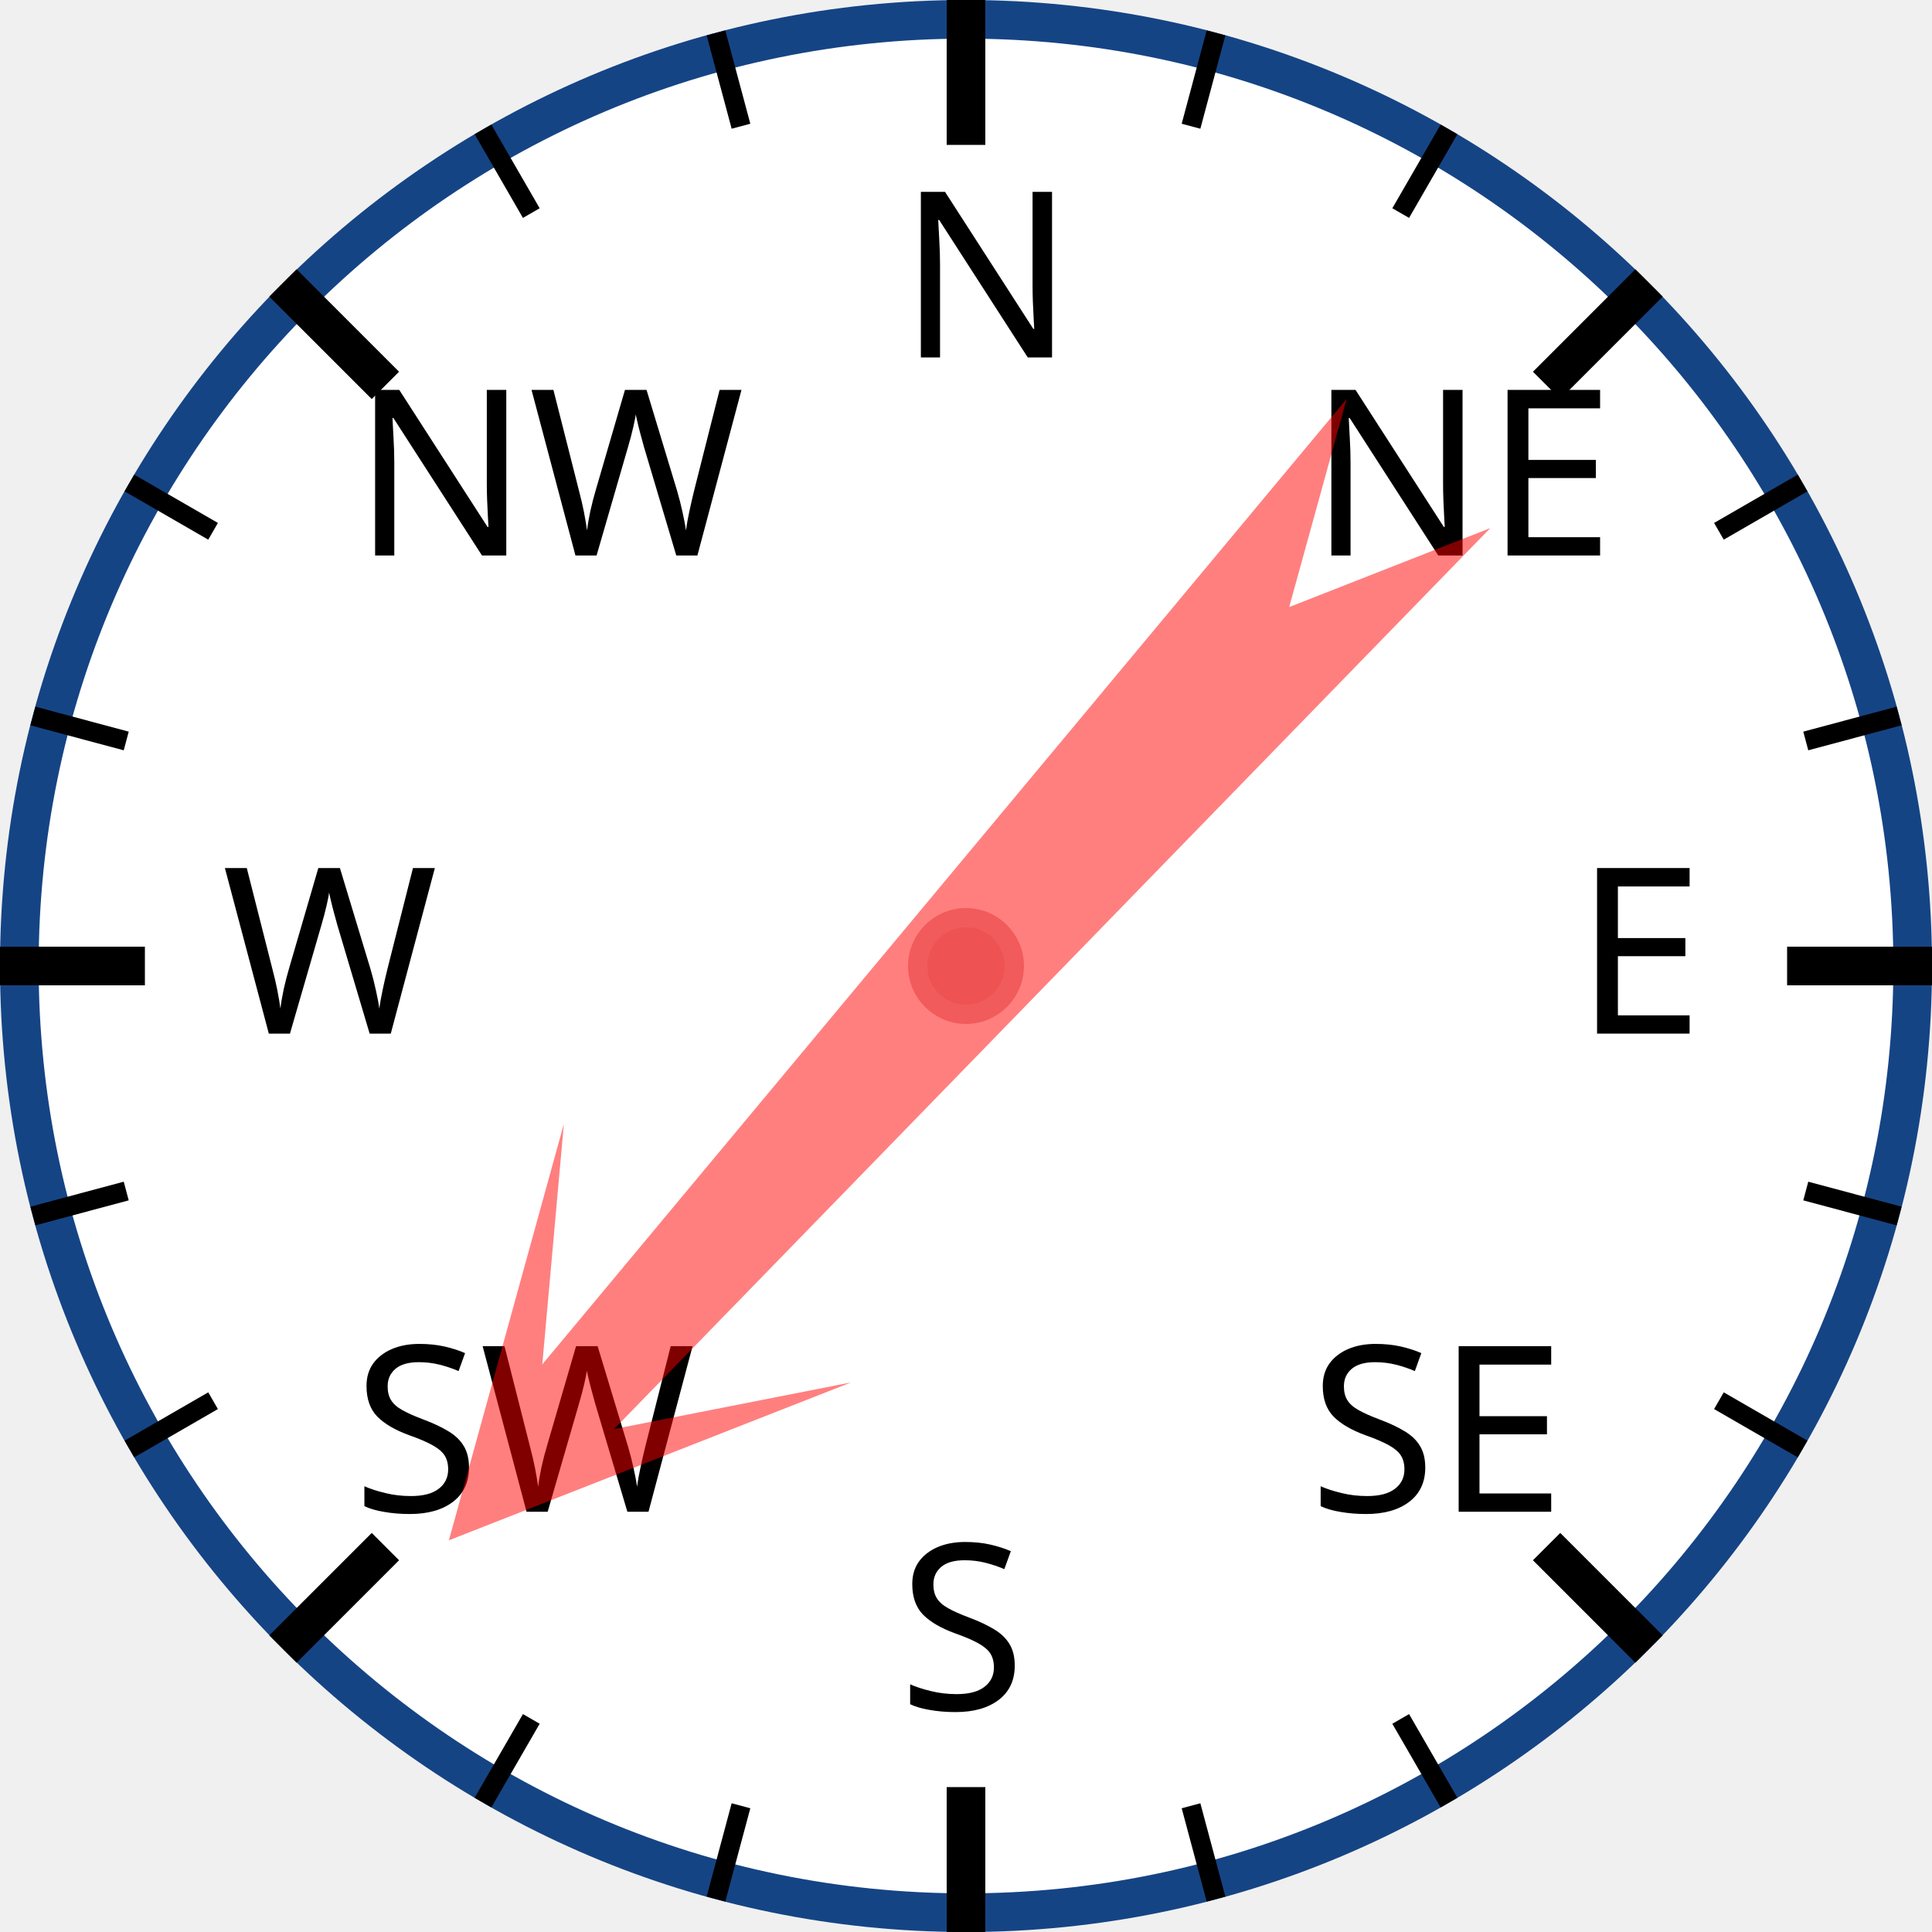
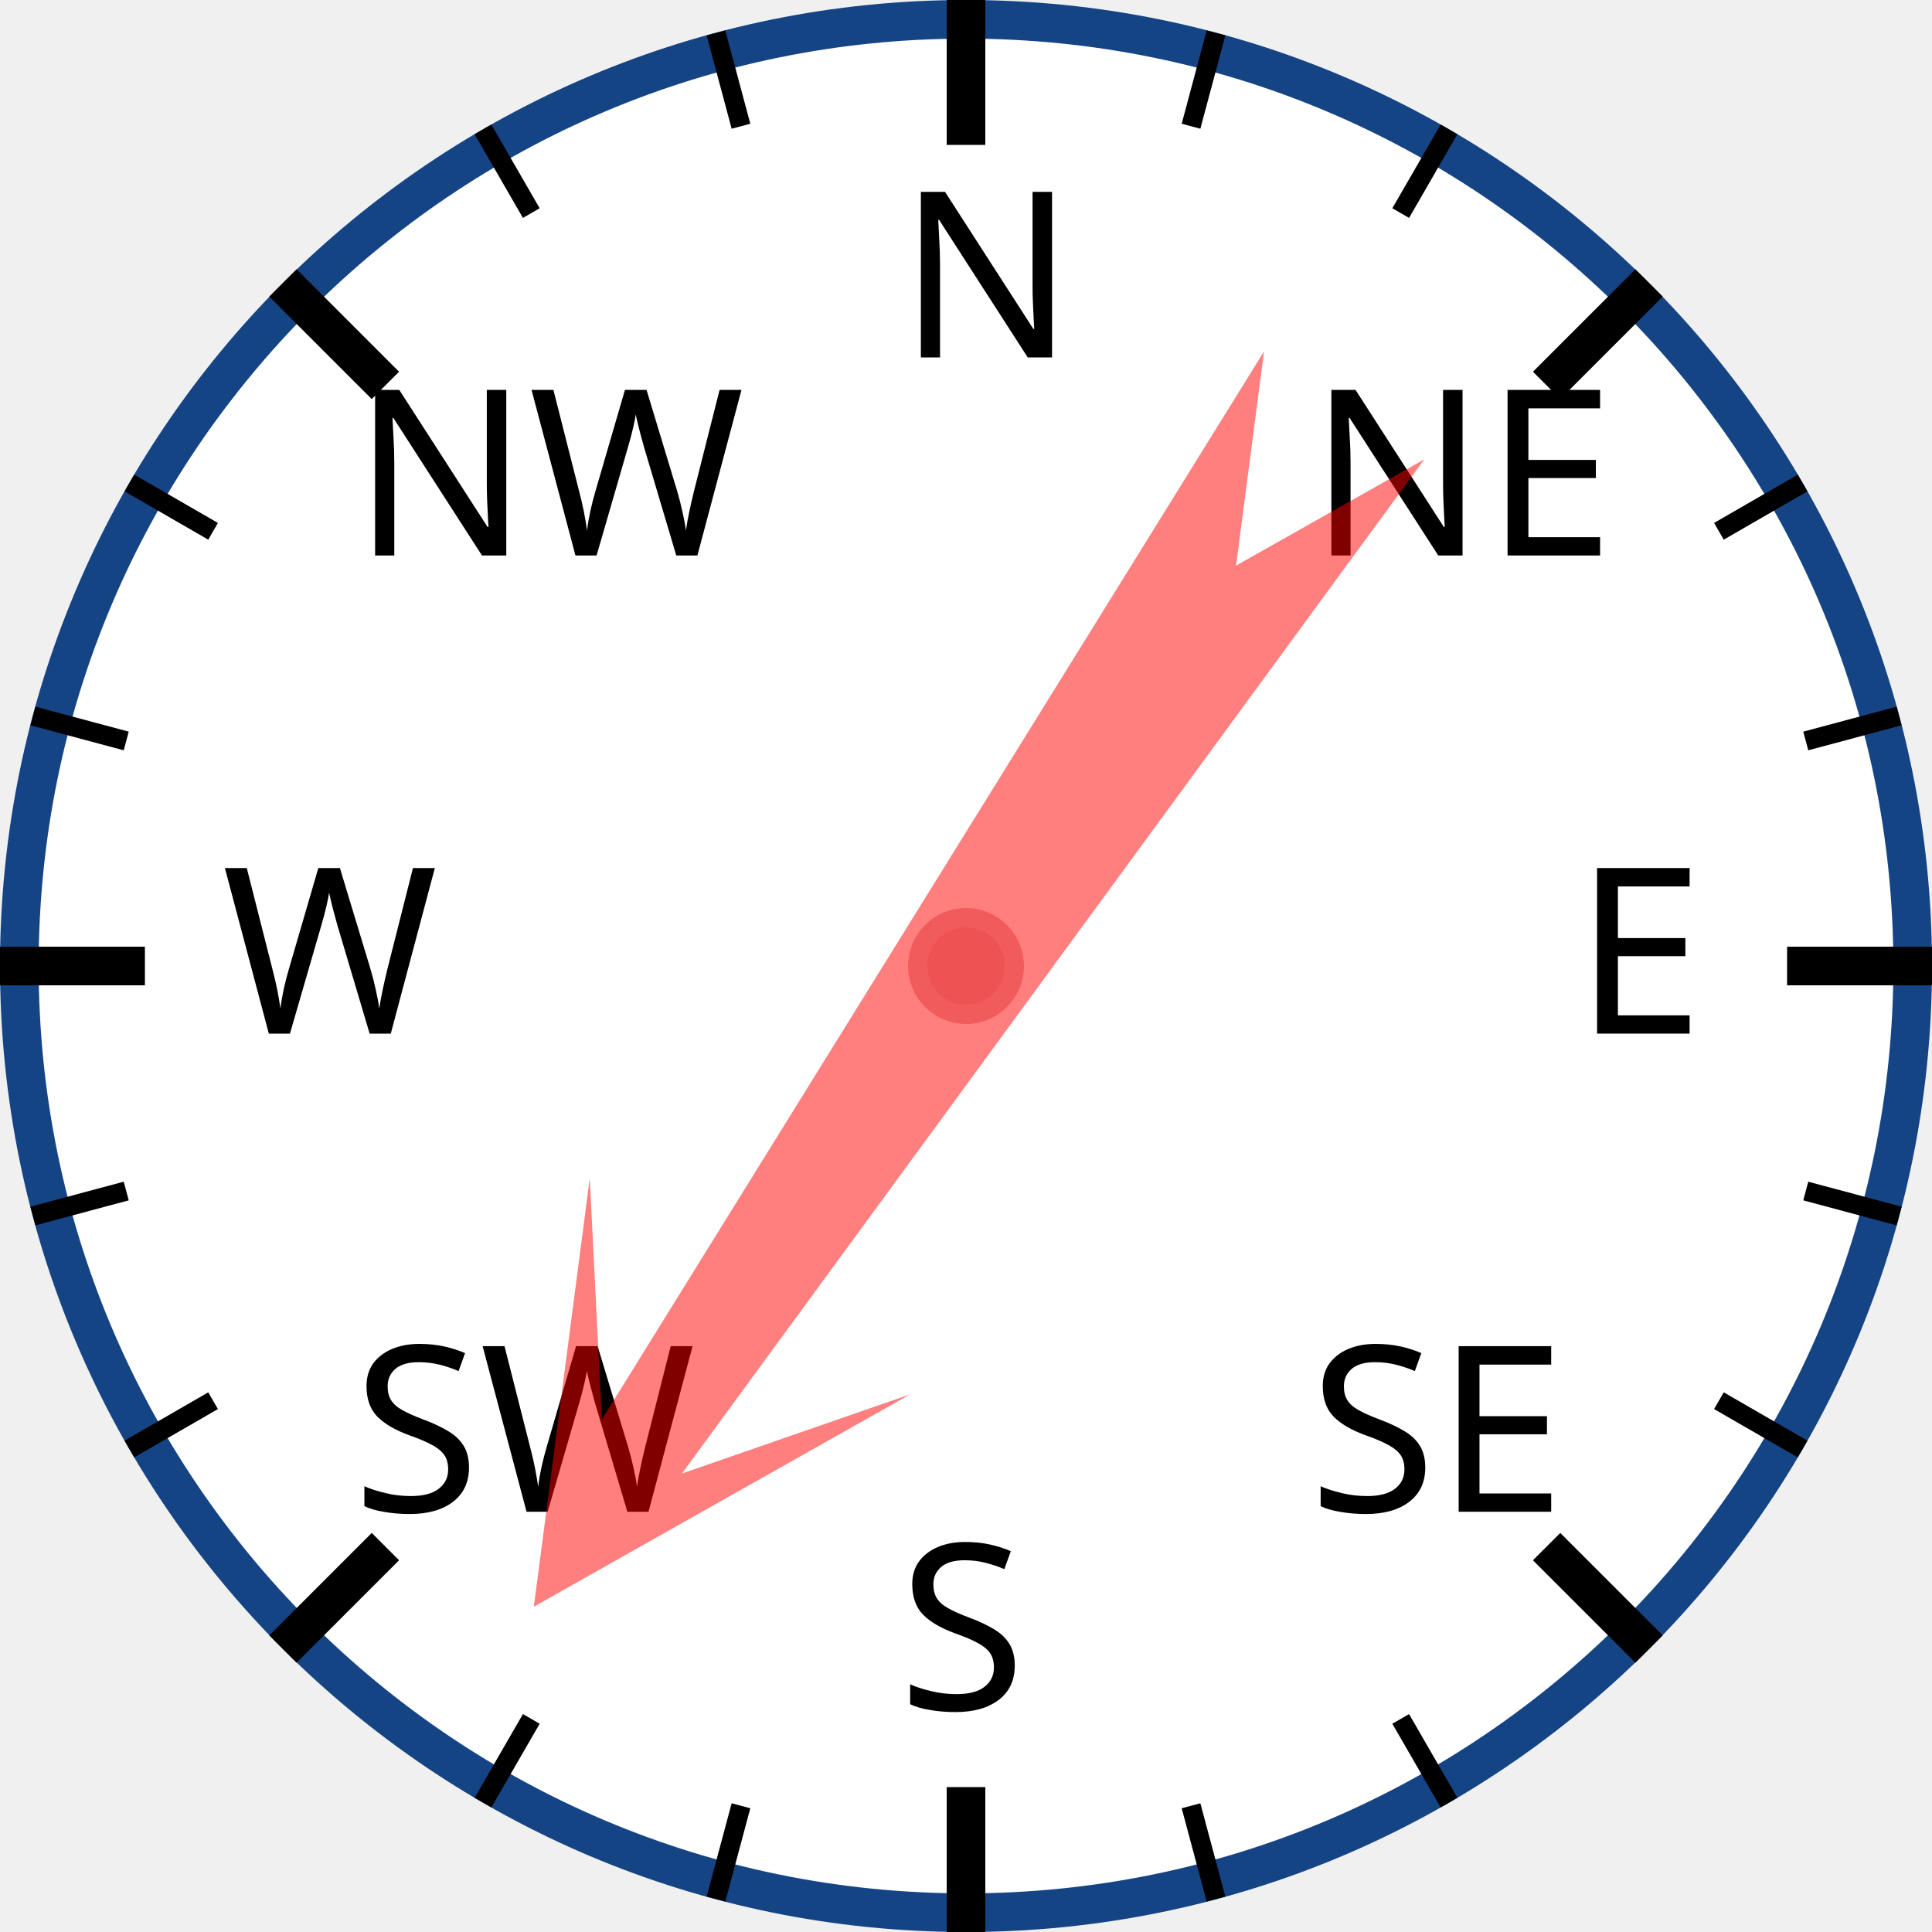
<svg xmlns="http://www.w3.org/2000/svg" width="120px" height="120px" viewBox="0 0 200 200">
  <circle cx="100" cy="100" r="98" style="fill: white; stroke: #154485; stroke-width: 4;" />
  <text x="93.0" y="37.0" style="font-family: sans-serif; font-size: 18pt;">N</text>
  <line x1="100.0" y1="0.0" x2="100.0" y2="15.0" style="stroke: black; stroke-width: 4;" />
  <line x1="74.118" y1="3.407" x2="76.706" y2="13.067" style="stroke: black; stroke-width: 2;" />
  <line x1="50" y1="13.397" x2="55" y2="22.058" style="stroke: black; stroke-width: 2;" />
  <text x="36.503" y="57.503" style="font-family: sans-serif; font-size: 18pt;">NW</text>
  <line x1="29.289" y1="29.289" x2="39.896" y2="39.896" style="stroke: black; stroke-width: 4;" />
  <line x1="13.397" y1="50" x2="22.058" y2="55" style="stroke: black; stroke-width: 2;" />
  <line x1="3.407" y1="74.118" x2="13.067" y2="76.706" style="stroke: black; stroke-width: 2;" />
  <text x="23.0" y="107.0" style="font-family: sans-serif; font-size: 18pt;">W</text>
  <line x1="0.0" y1="100.0" x2="15.0" y2="100.0" style="stroke: black; stroke-width: 4;" />
  <line x1="3.407" y1="125.882" x2="13.067" y2="123.294" style="stroke: black; stroke-width: 2;" />
  <line x1="13.397" y1="150" x2="22.058" y2="145" style="stroke: black; stroke-width: 2;" />
  <text x="36.503" y="156.497" style="font-family: sans-serif; font-size: 18pt;">SW</text>
  <line x1="29.289" y1="170.711" x2="39.896" y2="160.104" style="stroke: black; stroke-width: 4;" />
  <line x1="50" y1="186.603" x2="55" y2="177.942" style="stroke: black; stroke-width: 2;" />
  <line x1="74.118" y1="196.593" x2="76.706" y2="186.933" style="stroke: black; stroke-width: 2;" />
  <text x="93" y="177.0" style="font-family: sans-serif; font-size: 18pt;">S</text>
  <line x1="100" y1="200.0" x2="100" y2="185.0" style="stroke: black; stroke-width: 4;" />
  <line x1="125.882" y1="196.593" x2="123.294" y2="186.933" style="stroke: black; stroke-width: 2;" />
  <line x1="150.0" y1="186.603" x2="145.0" y2="177.942" style="stroke: black; stroke-width: 2;" />
  <text x="135.497" y="156.497" style="font-family: sans-serif; font-size: 18pt;">SE</text>
  <line x1="170.711" y1="170.711" x2="160.104" y2="160.104" style="stroke: black; stroke-width: 4;" />
  <line x1="186.603" y1="150" x2="177.942" y2="145" style="stroke: black; stroke-width: 2;" />
  <line x1="196.593" y1="125.882" x2="186.933" y2="123.294" style="stroke: black; stroke-width: 2;" />
  <text x="163.0" y="107" style="font-family: sans-serif; font-size: 18pt;">E</text>
  <line x1="200.0" y1="100" x2="185.0" y2="100" style="stroke: black; stroke-width: 4;" />
  <line x1="196.593" y1="74.118" x2="186.933" y2="76.706" style="stroke: black; stroke-width: 2;" />
  <line x1="186.603" y1="50" x2="177.942" y2="55" style="stroke: black; stroke-width: 2;" />
  <text x="135.497" y="57.503" style="font-family: sans-serif; font-size: 18pt;">NE</text>
  <line x1="170.711" y1="29.289" x2="160.104" y2="39.896" style="stroke: black; stroke-width: 4;" />
  <line x1="150" y1="13.397" x2="145" y2="22.058" style="stroke: black; stroke-width: 2;" />
  <line x1="125.882" y1="3.407" x2="123.294" y2="13.067" style="stroke: black; stroke-width: 2;" />
-   <polygon points="100 20 120 60 105 40 110 170 100 150 90 170 95 40 80 60" style="fill: red; fill-opacity: 0.5;" transform="rotate(222,100,100)" />
+   <polygon points="100 20 120 60 105 40 110 170 100 150 90 170 95 40 80 60" style="fill: red; fill-opacity: 0.5;" transform="rotate(214,100,100)" />
  <circle cx="100" cy="100" r="5" style="fill: #EE5252; stroke: #F25B5B; stroke-width: 2;" />
</svg>
